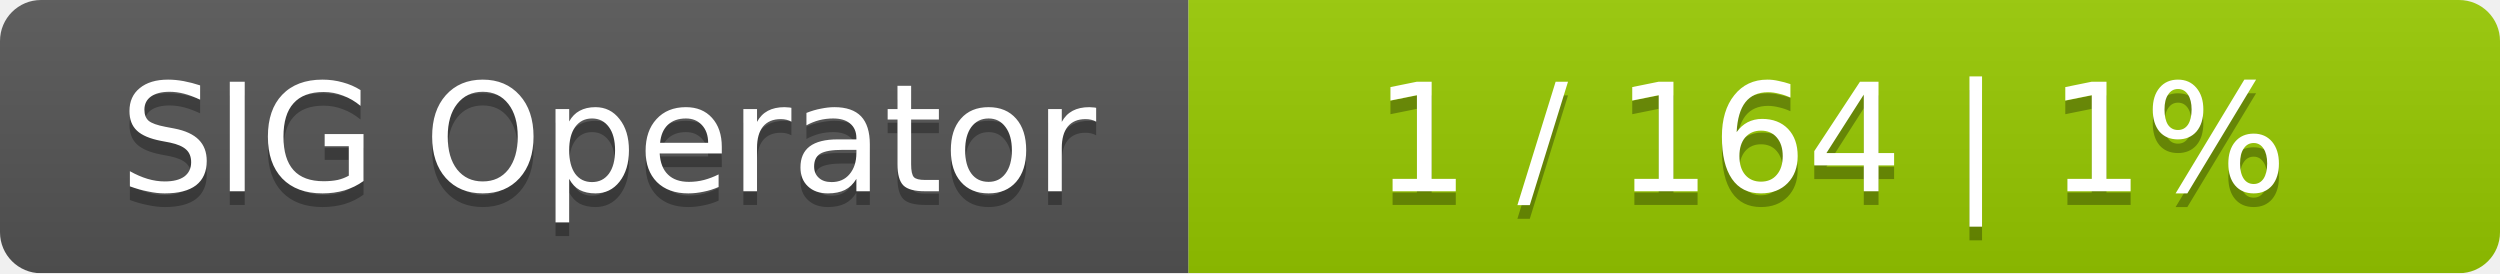
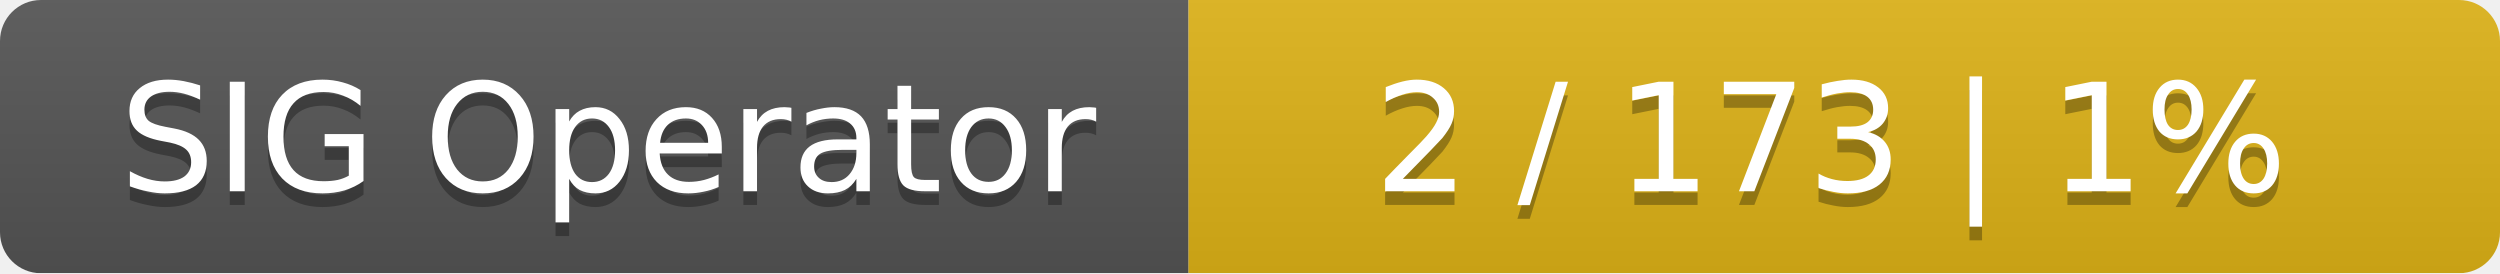
<svg xmlns="http://www.w3.org/2000/svg" width="183" height="20">
  <linearGradient id="smooth" x2="0" y2="100%">
    <stop offset="0" stop-color="#bbb" stop-opacity=".1" />
    <stop offset="1" stop-opacity=".1" />
  </linearGradient>
  <mask id="round">
    <rect width="183" height="20" rx="3" fill="#fff" />
  </mask>
  <g mask="url(#round)">
    <rect width="87" height="20" fill="#555" />
-     <rect x="87" width="96" height="20" fill="#97ca00" />
+     <rect x="87" width="96" height="20" fill="#dfb317" />
    <rect width="183" height="20" fill="url(#smooth)" />
  </g>
  <g fill="#fff" text-anchor="middle" font-family="DejaVu Sans,Verdana,Geneva,sans-serif" font-size="11">
    <text x="44.5" y="15" fill="#010101" fill-opacity=".3">SIG Operator</text>
    <text x="44.5" y="14">SIG Operator</text>
-     <text x="134" y="15" fill="#010101" fill-opacity=".3">1 / 164    |    1%</text>
-     <text x="134" y="14">1 / 164    |    1%</text>
+     <text x="134" y="15" fill="#010101" fill-opacity=".3">2 / 173    |    1%</text>
+     <text x="134" y="14">2 / 173    |    1%</text>
  </g>
</svg>
